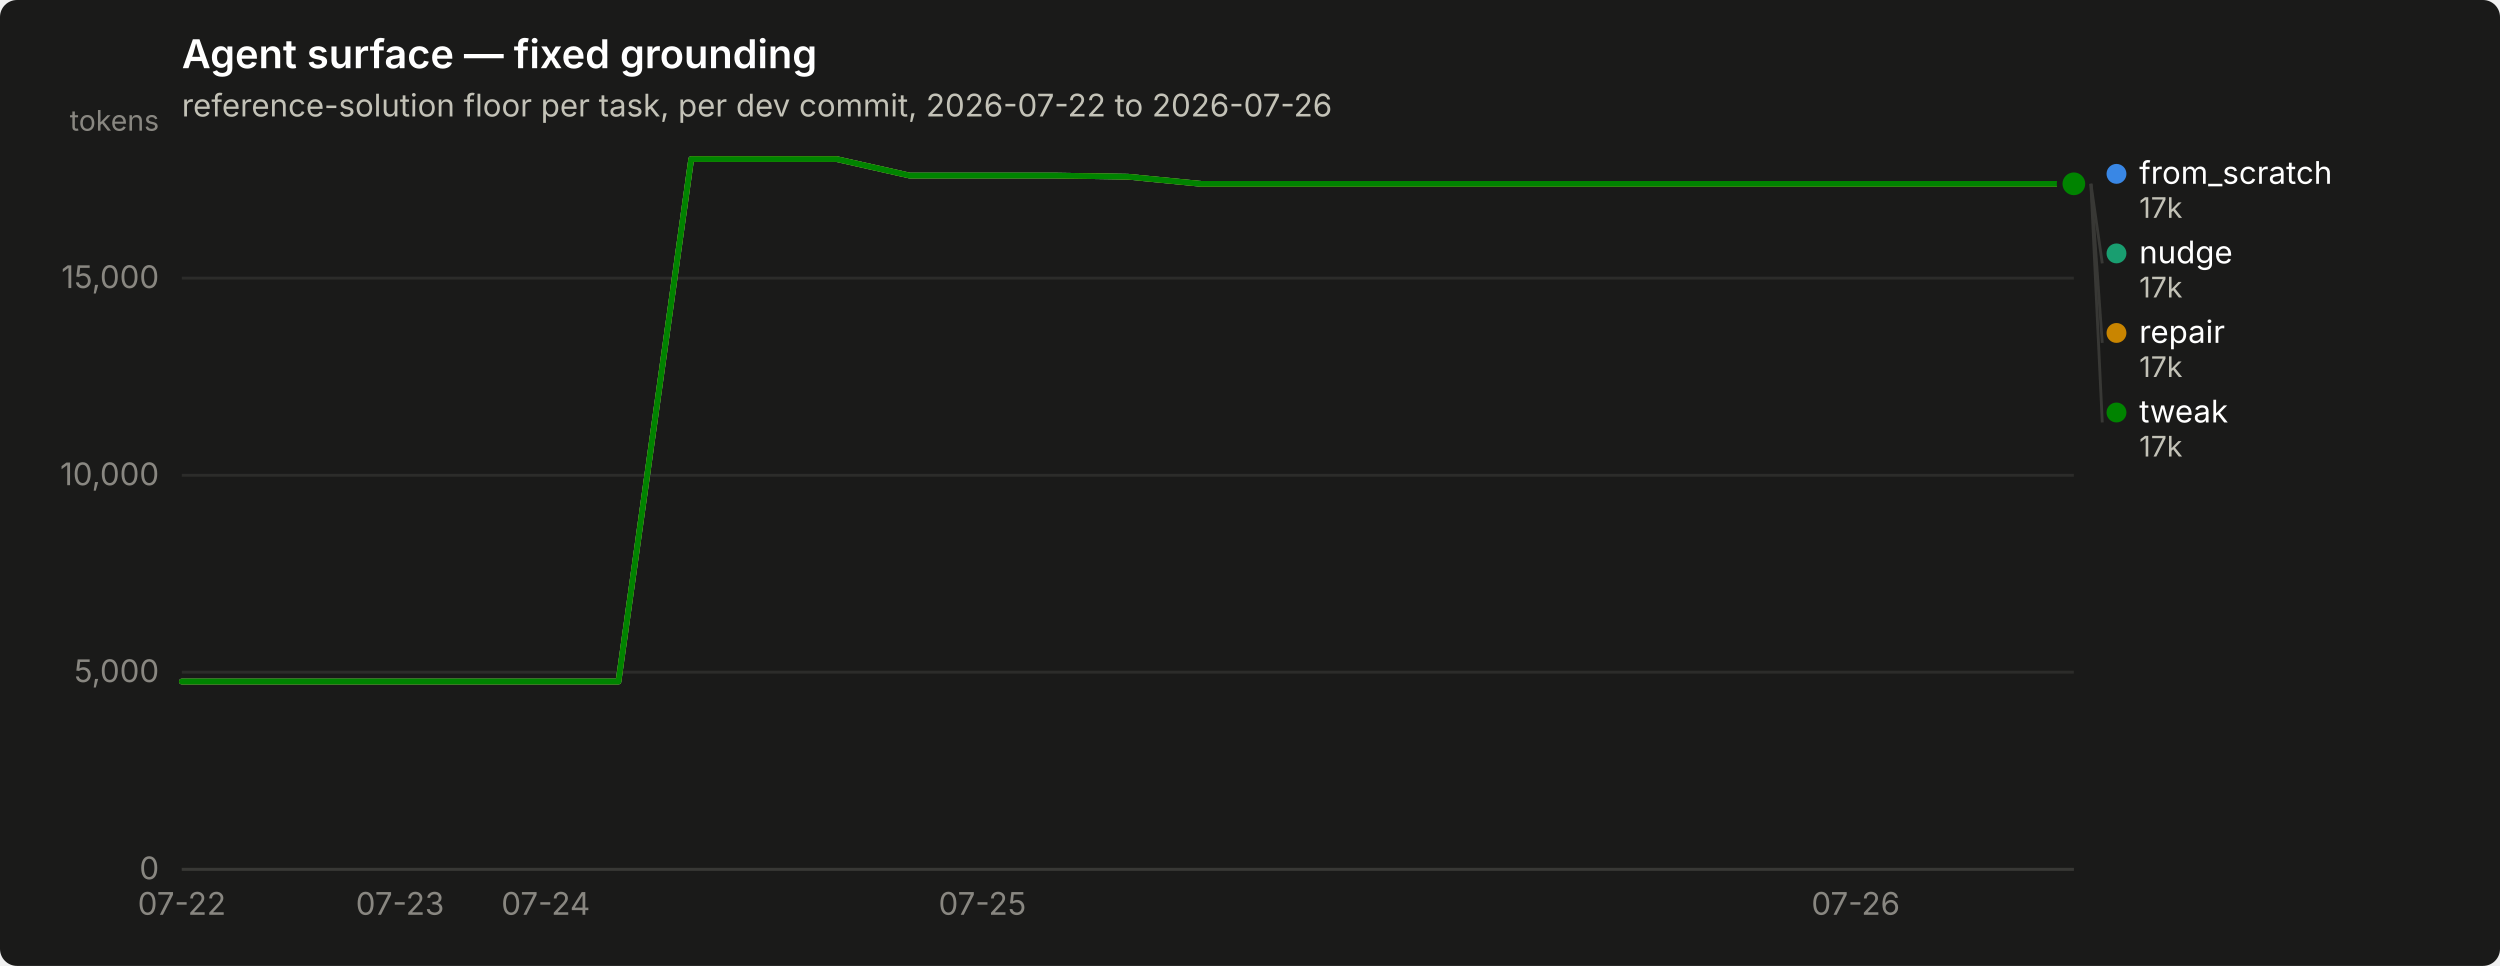
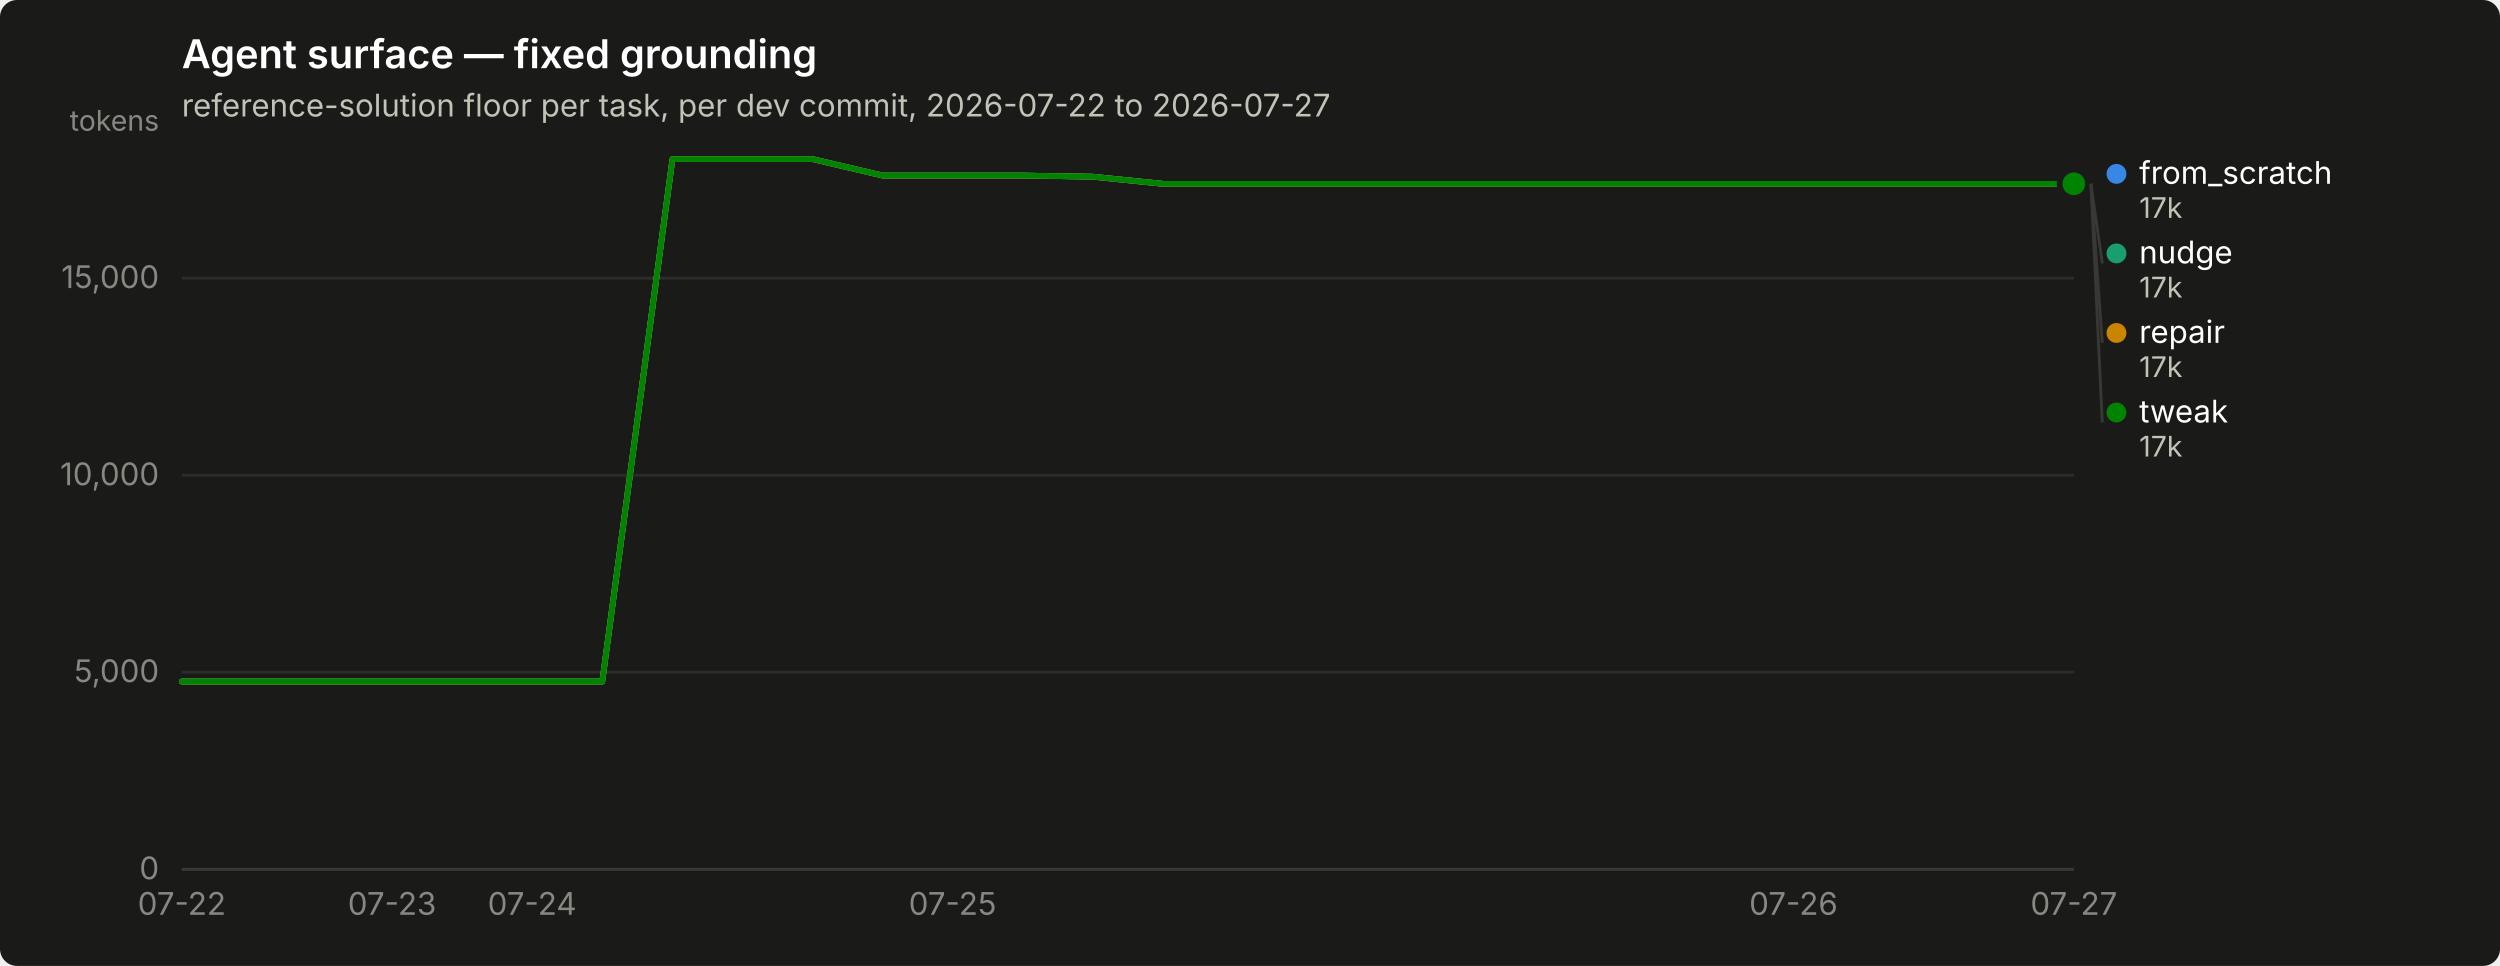
<svg xmlns="http://www.w3.org/2000/svg" width="880" height="340" viewBox="0 0 880 340" role="img" aria-label="Agent surface — fixed grounding">
  <rect width="880" height="340" rx="6" fill="#1a1a19" />
  <text x="64" y="24" font-family="system-ui, -apple-system, &quot;Segoe UI&quot;, sans-serif" font-size="14" font-weight="600" fill="#ffffff">Agent surface — fixed grounding</text>
-   <text x="64" y="41" font-family="system-ui, -apple-system, &quot;Segoe UI&quot;, sans-serif" font-size="11" fill="#c3c2b7">reference-solution floor per task, per dev commit, 2026-07-22 to 2026-07-26</text>
+   <text x="64" y="41" font-family="system-ui, -apple-system, &quot;Segoe UI&quot;, sans-serif" font-size="11" fill="#c3c2b7">reference-solution floor per task, per dev commit, 2026-07-22 to 2026-07-27</text>
  <line x1="64" y1="306.0" x2="730" y2="306.0" stroke="#2c2c2a" stroke-width="1" />
  <text x="56" y="309.5" text-anchor="end" font-family="system-ui, -apple-system, &quot;Segoe UI&quot;, sans-serif" font-size="11" style="font-variant-numeric: tabular-nums" fill="#898781">0</text>
  <line x1="64" y1="236.6" x2="730" y2="236.6" stroke="#2c2c2a" stroke-width="1" />
  <text x="56" y="240.1" text-anchor="end" font-family="system-ui, -apple-system, &quot;Segoe UI&quot;, sans-serif" font-size="11" style="font-variant-numeric: tabular-nums" fill="#898781">5,000</text>
  <line x1="64" y1="167.3" x2="730" y2="167.3" stroke="#2c2c2a" stroke-width="1" />
  <text x="56" y="170.8" text-anchor="end" font-family="system-ui, -apple-system, &quot;Segoe UI&quot;, sans-serif" font-size="11" style="font-variant-numeric: tabular-nums" fill="#898781">10,000</text>
  <line x1="64" y1="97.9" x2="730" y2="97.9" stroke="#2c2c2a" stroke-width="1" />
  <text x="56" y="101.4" text-anchor="end" font-family="system-ui, -apple-system, &quot;Segoe UI&quot;, sans-serif" font-size="11" style="font-variant-numeric: tabular-nums" fill="#898781">15,000</text>
  <text x="56" y="46" text-anchor="end" font-family="system-ui, -apple-system, &quot;Segoe UI&quot;, sans-serif" font-size="10" fill="#898781">tokens</text>
  <line x1="64" y1="306" x2="730" y2="306" stroke="#383835" stroke-width="1" />
  <text x="64.0" y="322" text-anchor="middle" font-family="system-ui, -apple-system, &quot;Segoe UI&quot;, sans-serif" font-size="11" style="font-variant-numeric: tabular-nums" fill="#898781">07-22</text>
-   <text x="140.8" y="322" text-anchor="middle" font-family="system-ui, -apple-system, &quot;Segoe UI&quot;, sans-serif" font-size="11" style="font-variant-numeric: tabular-nums" fill="#898781">07-23</text>
-   <text x="192.1" y="322" text-anchor="middle" font-family="system-ui, -apple-system, &quot;Segoe UI&quot;, sans-serif" font-size="11" style="font-variant-numeric: tabular-nums" fill="#898781">07-24</text>
-   <text x="345.8" y="322" text-anchor="middle" font-family="system-ui, -apple-system, &quot;Segoe UI&quot;, sans-serif" font-size="11" style="font-variant-numeric: tabular-nums" fill="#898781">07-25</text>
-   <text x="653.2" y="322" text-anchor="middle" font-family="system-ui, -apple-system, &quot;Segoe UI&quot;, sans-serif" font-size="11" style="font-variant-numeric: tabular-nums" fill="#898781">07-26</text>
-   <path d="M64.0,239.9 L89.6,239.9 L115.2,239.9 L140.8,239.9 L166.5,239.9 L192.1,239.9 L217.7,239.9 L243.3,56.0 L268.9,56.0 L294.5,56.0 L320.2,61.8 L345.8,61.8 L371.4,61.8 L397.0,62.2 L422.6,64.7 L448.2,64.7 L473.8,64.7 L499.5,64.7 L525.1,64.7 L550.7,64.7 L576.3,64.7 L601.9,64.7 L627.5,64.7 L653.2,64.7 L678.8,64.7 L704.4,64.7 L730.0,64.7" fill="none" stroke="#3987e5" stroke-width="2" stroke-linejoin="round" stroke-linecap="round" />
+   <text x="138.0" y="322" text-anchor="middle" font-family="system-ui, -apple-system, &quot;Segoe UI&quot;, sans-serif" font-size="11" style="font-variant-numeric: tabular-nums" fill="#898781">07-23</text>
+   <text x="187.3" y="322" text-anchor="middle" font-family="system-ui, -apple-system, &quot;Segoe UI&quot;, sans-serif" font-size="11" style="font-variant-numeric: tabular-nums" fill="#898781">07-24</text>
+   <text x="335.3" y="322" text-anchor="middle" font-family="system-ui, -apple-system, &quot;Segoe UI&quot;, sans-serif" font-size="11" style="font-variant-numeric: tabular-nums" fill="#898781">07-25</text>
+   <text x="631.3" y="322" text-anchor="middle" font-family="system-ui, -apple-system, &quot;Segoe UI&quot;, sans-serif" font-size="11" style="font-variant-numeric: tabular-nums" fill="#898781">07-26</text>
+   <text x="730.0" y="322" text-anchor="middle" font-family="system-ui, -apple-system, &quot;Segoe UI&quot;, sans-serif" font-size="11" style="font-variant-numeric: tabular-nums" fill="#898781">07-27</text>
+   <path d="M64.0,239.9 L88.7,239.9 L113.3,239.9 L138.0,239.9 L162.7,239.9 L187.3,239.9 L212.0,239.9 L236.7,56.0 L261.3,56.0 L286.0,56.0 L310.7,61.8 L335.3,61.8 L360.0,61.8 L384.7,62.2 L409.3,64.7 L434.0,64.7 L458.7,64.7 L483.3,64.7 L508.0,64.7 L532.7,64.7 L557.3,64.7 L582.0,64.7 L606.7,64.7 L631.3,64.7 L656.0,64.7 L680.7,64.7 L705.3,64.7 L730.0,64.7" fill="none" stroke="#3987e5" stroke-width="2" stroke-linejoin="round" stroke-linecap="round" />
  <circle cx="730.0" cy="64.7" r="6" fill="#1a1a19" />
  <circle cx="730.0" cy="64.7" r="4" fill="#3987e5" />
-   <path d="M64.0,239.9 L89.6,239.9 L115.2,239.9 L140.8,239.9 L166.5,239.9 L192.1,239.9 L217.7,239.9 L243.3,56.0 L268.9,56.0 L294.5,56.0 L320.2,61.8 L345.8,61.8 L371.4,61.8 L397.0,62.2 L422.6,64.7 L448.2,64.7 L473.8,64.7 L499.5,64.7 L525.1,64.7 L550.7,64.7 L576.3,64.7 L601.9,64.7 L627.5,64.7 L653.2,64.7 L678.8,64.7 L704.4,64.7 L730.0,64.7" fill="none" stroke="#199e70" stroke-width="2" stroke-linejoin="round" stroke-linecap="round" />
+   <path d="M64.0,239.9 L88.7,239.9 L113.3,239.9 L138.0,239.9 L162.7,239.9 L187.3,239.9 L212.0,239.9 L236.7,56.0 L261.3,56.0 L286.0,56.0 L310.7,61.8 L335.3,61.8 L360.0,61.8 L384.7,62.2 L409.3,64.7 L434.0,64.7 L458.7,64.7 L483.3,64.7 L508.0,64.7 L532.7,64.7 L557.3,64.7 L582.0,64.7 L606.7,64.7 L631.3,64.7 L656.0,64.7 L680.7,64.7 L705.3,64.7 L730.0,64.7" fill="none" stroke="#199e70" stroke-width="2" stroke-linejoin="round" stroke-linecap="round" />
  <circle cx="730.0" cy="64.7" r="6" fill="#1a1a19" />
  <circle cx="730.0" cy="64.7" r="4" fill="#199e70" />
-   <path d="M64.0,239.9 L89.6,239.9 L115.2,239.9 L140.8,239.9 L166.5,239.9 L192.1,239.9 L217.7,239.9 L243.3,56.0 L268.9,56.0 L294.5,56.0 L320.2,61.8 L345.8,61.8 L371.4,61.8 L397.0,62.2 L422.6,64.7 L448.2,64.7 L473.8,64.7 L499.5,64.7 L525.1,64.7 L550.7,64.7 L576.3,64.7 L601.9,64.7 L627.5,64.7 L653.2,64.7 L678.8,64.7 L704.4,64.7 L730.0,64.7" fill="none" stroke="#c98500" stroke-width="2" stroke-linejoin="round" stroke-linecap="round" />
+   <path d="M64.0,239.9 L88.7,239.9 L113.3,239.9 L138.0,239.9 L162.7,239.9 L187.3,239.9 L212.0,239.9 L236.7,56.0 L261.3,56.0 L286.0,56.0 L310.7,61.8 L335.3,61.8 L360.0,61.8 L384.7,62.2 L409.3,64.7 L434.0,64.7 L458.7,64.7 L483.3,64.7 L508.0,64.7 L532.7,64.7 L557.3,64.7 L582.0,64.7 L606.7,64.7 L631.3,64.7 L656.0,64.7 L680.7,64.7 L705.3,64.7 L730.0,64.7" fill="none" stroke="#c98500" stroke-width="2" stroke-linejoin="round" stroke-linecap="round" />
  <circle cx="730.0" cy="64.7" r="6" fill="#1a1a19" />
  <circle cx="730.0" cy="64.7" r="4" fill="#c98500" />
-   <path d="M64.0,239.9 L89.6,239.9 L115.2,239.9 L140.8,239.9 L166.5,239.9 L192.1,239.9 L217.7,239.9 L243.3,56.0 L268.9,56.0 L294.5,56.0 L320.2,61.8 L345.8,61.8 L371.4,61.8 L397.0,62.2 L422.6,64.7 L448.2,64.7 L473.8,64.7 L499.5,64.7 L525.1,64.7 L550.7,64.7 L576.3,64.7 L601.9,64.7 L627.5,64.7 L653.2,64.7 L678.8,64.7 L704.4,64.7 L730.0,64.7" fill="none" stroke="#008300" stroke-width="2" stroke-linejoin="round" stroke-linecap="round" />
+   <path d="M64.0,239.9 L88.7,239.9 L113.3,239.9 L138.0,239.9 L162.7,239.9 L187.3,239.9 L212.0,239.9 L236.7,56.0 L261.3,56.0 L286.0,56.0 L310.7,61.8 L335.3,61.8 L360.0,61.8 L384.7,62.2 L409.3,64.7 L434.0,64.7 L458.7,64.7 L483.3,64.7 L508.0,64.7 L532.7,64.7 L557.3,64.7 L582.0,64.7 L606.7,64.7 L631.3,64.7 L656.0,64.7 L680.7,64.7 L705.3,64.7 L730.0,64.7" fill="none" stroke="#008300" stroke-width="2" stroke-linejoin="round" stroke-linecap="round" />
  <circle cx="730.0" cy="64.7" r="6" fill="#1a1a19" />
  <circle cx="730.0" cy="64.7" r="4" fill="#008300" />
  <circle cx="745.0" cy="61.2" r="3.5" fill="#3987e5" />
  <text x="753.0" y="64.7" font-family="system-ui, -apple-system, &quot;Segoe UI&quot;, sans-serif" font-size="11" fill="#ffffff">from_scratch</text>
  <text x="753.0" y="76.7" font-family="system-ui, -apple-system, &quot;Segoe UI&quot;, sans-serif" font-size="10" style="font-variant-numeric: tabular-nums" fill="#c3c2b7">17k</text>
  <line x1="736.0" y1="64.7" x2="740.0" y2="92.7" stroke="#383835" stroke-width="1" />
  <circle cx="745.0" cy="89.2" r="3.5" fill="#199e70" />
  <text x="753.0" y="92.7" font-family="system-ui, -apple-system, &quot;Segoe UI&quot;, sans-serif" font-size="11" fill="#ffffff">nudge</text>
  <text x="753.0" y="104.7" font-family="system-ui, -apple-system, &quot;Segoe UI&quot;, sans-serif" font-size="10" style="font-variant-numeric: tabular-nums" fill="#c3c2b7">17k</text>
  <line x1="736.0" y1="64.7" x2="740.0" y2="120.7" stroke="#383835" stroke-width="1" />
  <circle cx="745.0" cy="117.2" r="3.5" fill="#c98500" />
  <text x="753.0" y="120.7" font-family="system-ui, -apple-system, &quot;Segoe UI&quot;, sans-serif" font-size="11" fill="#ffffff">repair</text>
  <text x="753.0" y="132.7" font-family="system-ui, -apple-system, &quot;Segoe UI&quot;, sans-serif" font-size="10" style="font-variant-numeric: tabular-nums" fill="#c3c2b7">17k</text>
  <line x1="736.0" y1="64.7" x2="740.0" y2="148.7" stroke="#383835" stroke-width="1" />
  <circle cx="745.0" cy="145.2" r="3.5" fill="#008300" />
  <text x="753.0" y="148.7" font-family="system-ui, -apple-system, &quot;Segoe UI&quot;, sans-serif" font-size="11" fill="#ffffff">tweak</text>
  <text x="753.0" y="160.7" font-family="system-ui, -apple-system, &quot;Segoe UI&quot;, sans-serif" font-size="10" style="font-variant-numeric: tabular-nums" fill="#c3c2b7">17k</text>
</svg>
